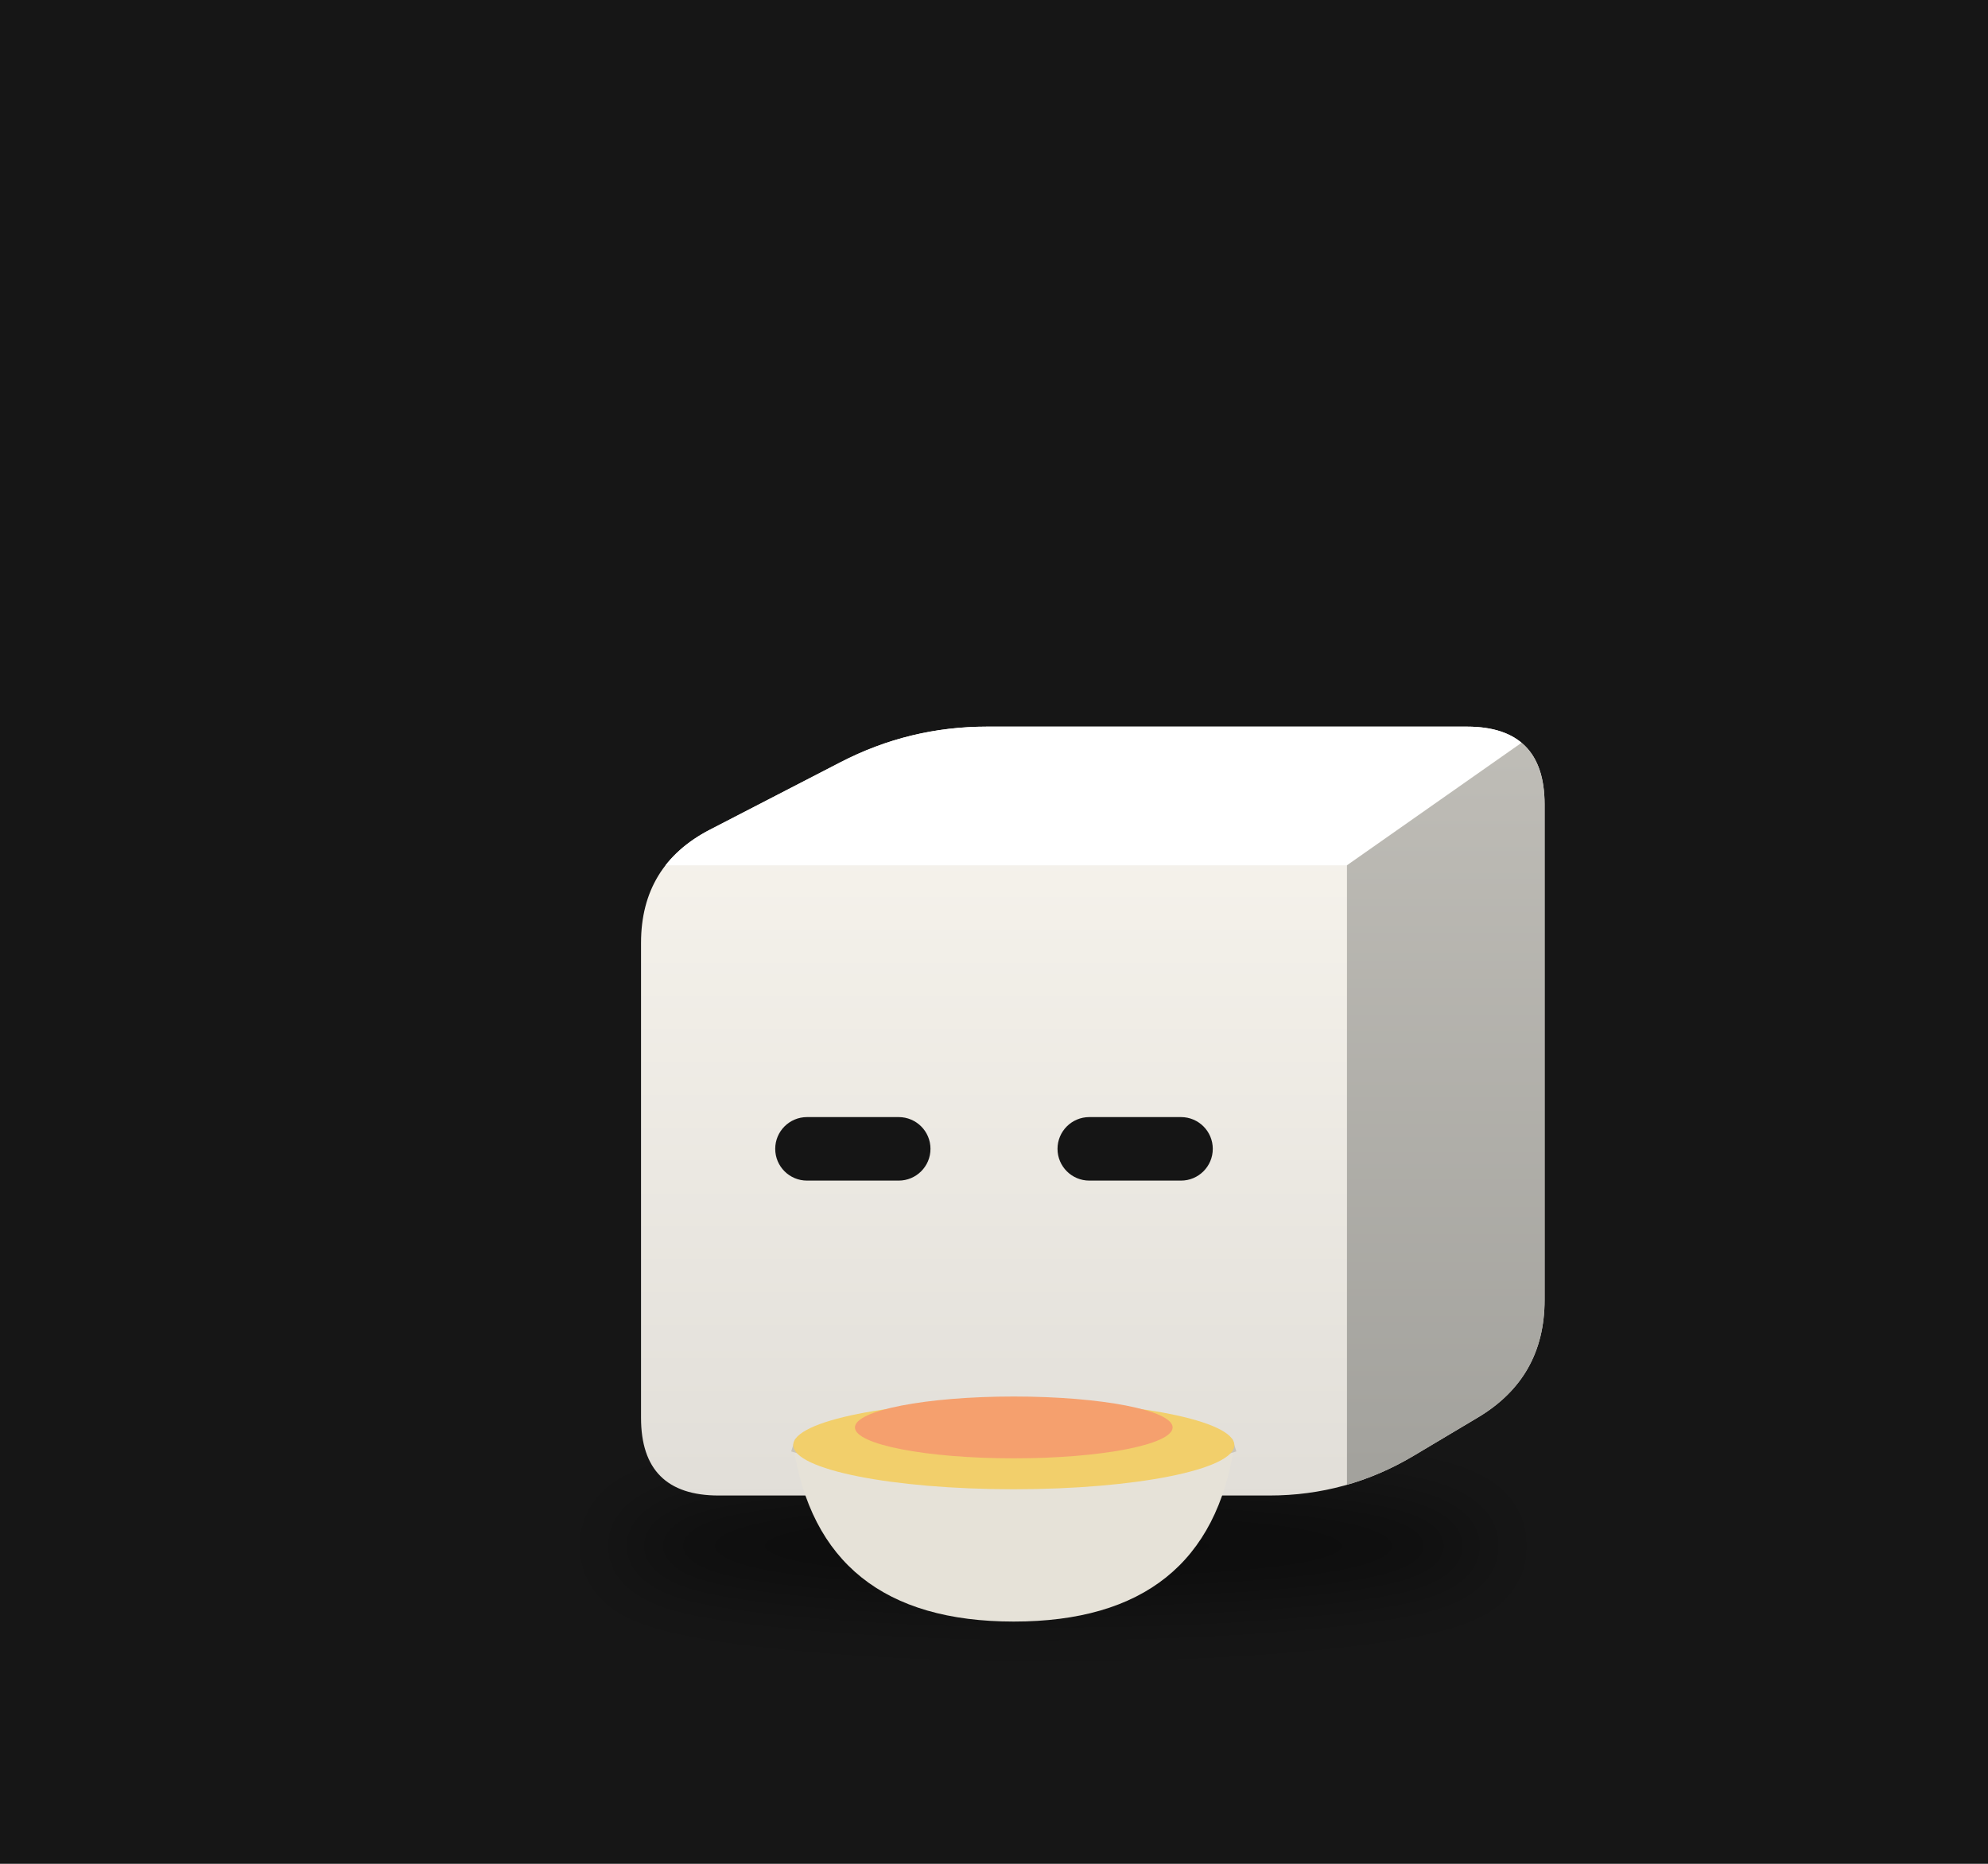
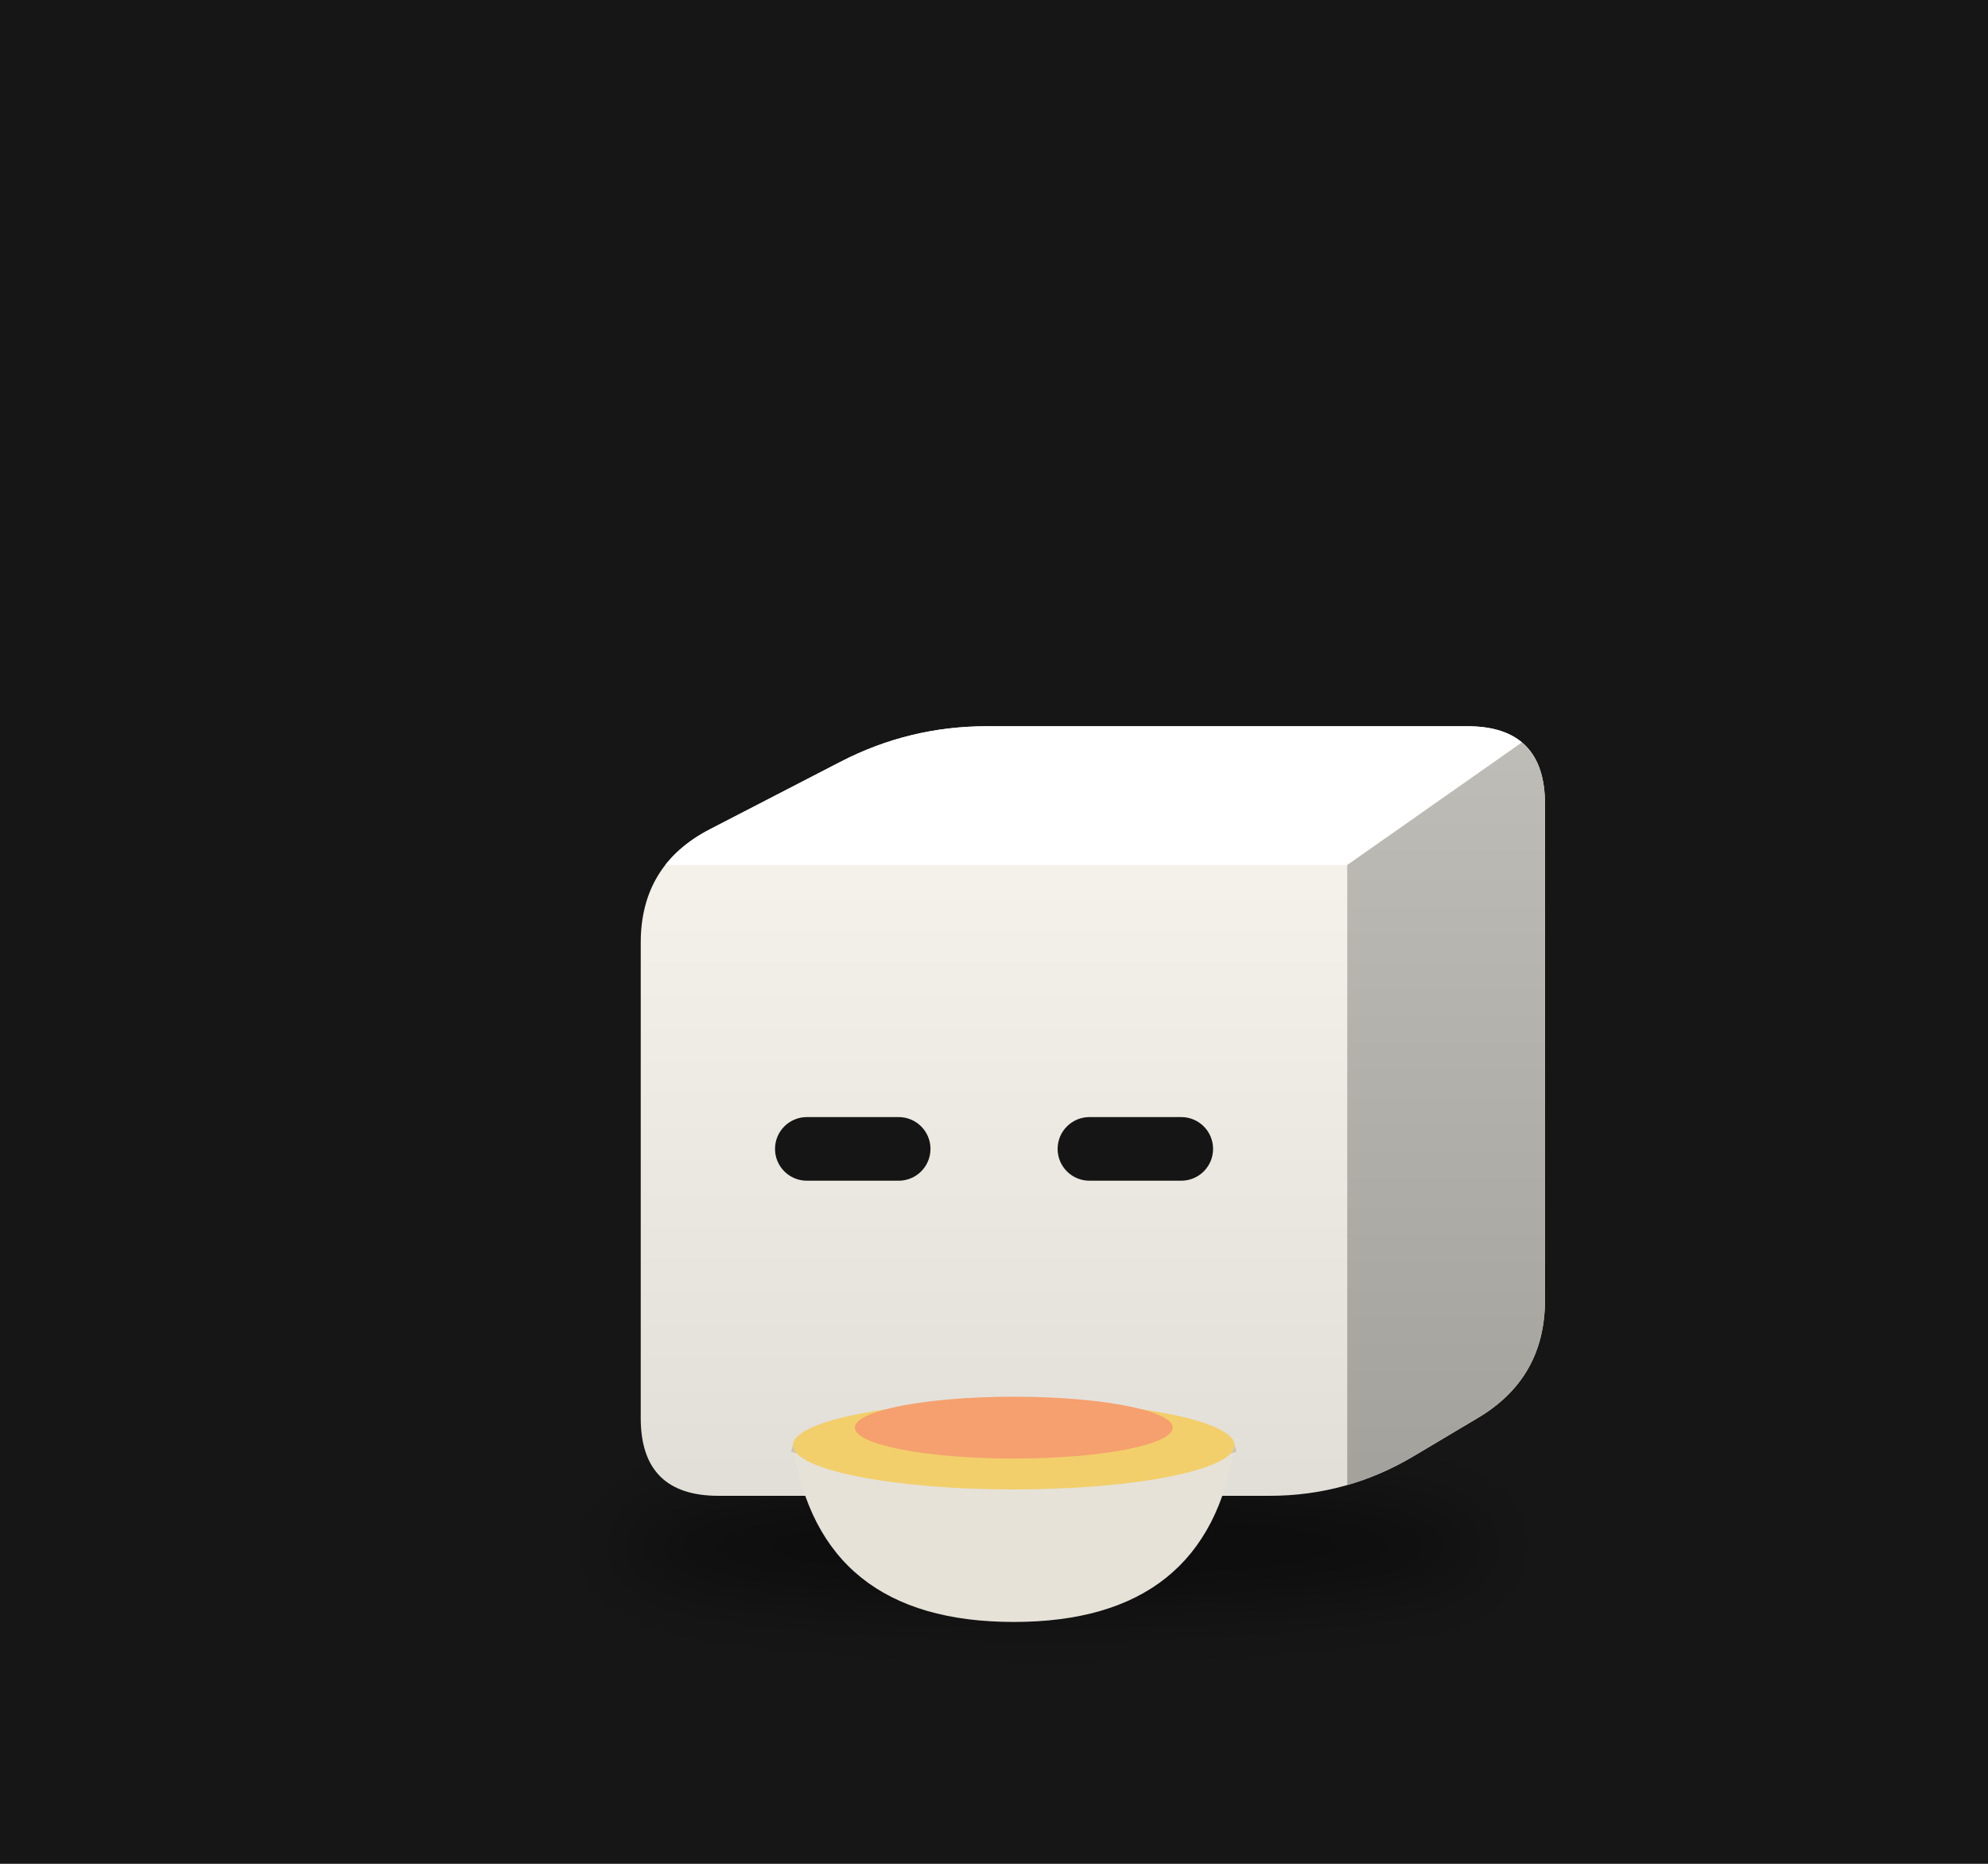
<svg xmlns="http://www.w3.org/2000/svg" viewBox="0 0 320 300" width="320" height="300">
  <rect width="320" height="300" fill="#161616" />
  <defs>
    <filter id="sh52" x="-30%" y="-80%" width="160%" height="260%">
-       <feGaussianBlur stdDeviation="3.80" />
+       <feGaussianBlur stdDeviation="3.81" />
    </filter>
    <clipPath id="clip53">
-       <path d="M-27.70,31.70 Q-35.51,31.70 -35.51,23.89 L-35.51,-23.89 Q-35.51,-31.70 -28.57,-35.29 L-15.46,-42.06 Q-8.52,-45.65 -0.71,-45.65 L47.58,-45.65 Q55.39,-45.65 55.39,-37.84 L55.39,12.03 Q55.39,19.85 48.68,23.85 L42.22,27.70 Q35.51,31.70 27.70,31.70 Z" />
+       <path d="M-27.72,31.73 Q-35.54,31.73 -35.54,23.91 L-35.54,-23.91 Q-35.54,-31.73 -28.59,-35.32 L-15.47,-42.10 Q-8.53,-45.69 -0.71,-45.69 L47.62,-45.69 Q55.43,-45.69 55.43,-37.87 L55.43,12.04 Q55.43,19.86 48.72,23.87 L42.25,27.72 Q35.54,31.73 27.72,31.73 Z" />
    </clipPath>
    <linearGradient id="gt54" x1="0" y1="0" x2="1" y2="1">
      <stop offset="0" stop-color="#ffffff" />
      <stop offset="1" stop-color="#ffffff" />
    </linearGradient>
    <linearGradient id="gs55" x1="0" y1="0" x2="0" y2="1">
      <stop offset="0" stop-color="#bfbdb7" />
      <stop offset="1" stop-color="#a2a19c" />
    </linearGradient>
    <linearGradient id="gf56" x1="0" y1="0" x2="0" y2="1">
      <stop offset="0" stop-color="#f9f6ef" />
      <stop offset="1" stop-color="#e1ded8" />
    </linearGradient>
  </defs>
  <g transform="translate(160,190) scale(1.6)">
-     <ellipse cx="5.97" cy="36.77" rx="44.03" ry="5.71" fill="#000" opacity="0.45" filter="url(#sh52)" />
+     <ellipse cx="5.97" cy="36.80" rx="44.06" ry="5.71" fill="#000" opacity="0.45" filter="url(#sh52)" />
    <g transform="translate(0.00,0.00)">
-       <animateTransform attributeName="transform" type="translate" values="0 0;0 -2.80;0 0" dur="0.7s" begin="-0.36s" calcMode="spline" keySplines="0.42 0 0.58 1;0.42 0 0.58 1" additive="sum" repeatCount="indefinite" />
+       <animateTransform attributeName="transform" type="translate" values="0 0;0 -2.81;0 0" dur="0.7s" begin="-0.36s" calcMode="spline" keySplines="0.42 0 0.58 1;0.42 0 0.58 1" additive="sum" repeatCount="indefinite" />
      <g clip-path="url(#clip53)">
-         <rect x="-36.507" y="-46.652" width="92.897" height="79.354" fill="url(#gf56)" />
-         <polygon points="-35.51,-31.70 35.51,-31.70 55.39,-45.65 -8.52,-45.65" fill="url(#gt54)" />
-         <polygon points="35.51,-31.70 55.39,-45.65 55.39,19.85 35.51,31.70" fill="url(#gs55)" />
+         <rect x="-36.535" y="-46.688" width="92.97" height="79.416" fill="url(#gf56)" />
+         <polygon points="-35.54,-31.73 35.54,-31.73 55.43,-45.69 -8.53,-45.69" fill="url(#gt54)" />
+         <polygon points="35.54,-31.73 55.43,-45.69 55.43,19.86 35.54,31.73" fill="url(#gs55)" />
      </g>
-       <rect x="-22.01" y="-6.37" width="15.62" height="6.39" rx="3.20" fill="#151515" />
-       <rect x="6.39" y="-6.37" width="15.62" height="6.39" rx="3.20" fill="#151515" />
+       <rect x="-22.03" y="-6.37" width="15.64" height="6.40" rx="3.20" fill="#151515" />
+       <rect x="6.40" y="-6.37" width="15.64" height="6.40" rx="3.20" fill="#151515" />
    </g>
-     <path d="M-20.20,26.63 q2.66,17.75 22.19,17.75 q19.53,0 22.19,-17.75 Z" fill="#e6e2d8" />
-     <path d="M-20.20,26.63 q22.19,7.10 44.38,0" stroke="#c9c4b8" stroke-width="1.33" fill="none" />
-     <ellipse cx="1.99" cy="26.63" rx="22.19" ry="4.44" fill="#f2cf6b" />
-     <ellipse cx="1.99" cy="24.85" rx="15.98" ry="3.11" fill="#f5a06e" />
+     <path d="M-20.22,26.65 q2.67,17.77 22.21,17.77 q19.54,0 22.21,-17.77 Z" fill="#e6e2d8" />
+     <path d="M-20.22,26.65 q22.21,7.11 44.42,0" stroke="#c9c4b8" stroke-width="1.33" fill="none" />
+     <ellipse cx="1.99" cy="26.65" rx="22.21" ry="4.44" fill="#f2cf6b" />
+     <ellipse cx="1.99" cy="24.87" rx="15.99" ry="3.11" fill="#f5a06e" />
    <g opacity="0">
      <animate attributeName="opacity" values="0;0.9;0" dur="1.6s" begin="0.00s" repeatCount="indefinite" />
-       <animateTransform attributeName="transform" type="translate" values="0 0;0 -22.19" dur="1.6s" begin="0.00s" additive="sum" repeatCount="indefinite" />
-       <path d="M-6.00,21.56 q2.66,-5.33 0,-10.65" stroke="#ddd" stroke-width="1.55" fill="none" stroke-linecap="round" />
+       <animateTransform attributeName="transform" type="translate" values="0 0;0 -22.21" dur="1.6s" begin="0.00s" additive="sum" repeatCount="indefinite" />
+       <path d="M-6.01,21.57 q2.67,-5.33 0,-10.66" stroke="#ddd" stroke-width="1.55" fill="none" stroke-linecap="round" />
    </g>
    <g opacity="0">
      <animate attributeName="opacity" values="0;0.9;0" dur="1.6s" begin="-0.53s" repeatCount="indefinite" />
-       <animateTransform attributeName="transform" type="translate" values="0 0;0 -22.19" dur="1.6s" begin="-0.53s" additive="sum" repeatCount="indefinite" />
-       <path d="M2.88,21.56 q2.66,-5.33 0,-10.65" stroke="#ddd" stroke-width="1.55" fill="none" stroke-linecap="round" />
+       <animateTransform attributeName="transform" type="translate" values="0 0;0 -22.21" dur="1.6s" begin="-0.53s" additive="sum" repeatCount="indefinite" />
+       <path d="M2.88,21.57 q2.67,-5.33 0,-10.66" stroke="#ddd" stroke-width="1.55" fill="none" stroke-linecap="round" />
    </g>
    <g opacity="0">
      <animate attributeName="opacity" values="0;0.9;0" dur="1.6s" begin="-1.06s" repeatCount="indefinite" />
-       <animateTransform attributeName="transform" type="translate" values="0 0;0 -22.19" dur="1.6s" begin="-1.06s" additive="sum" repeatCount="indefinite" />
-       <path d="M11.75,21.56 q2.66,-5.33 0,-10.65" stroke="#ddd" stroke-width="1.55" fill="none" stroke-linecap="round" />
+       <animateTransform attributeName="transform" type="translate" values="0 0;0 -22.21" dur="1.6s" begin="-1.06s" additive="sum" repeatCount="indefinite" />
+       <path d="M11.76,21.57 q2.67,-5.33 0,-10.66" stroke="#ddd" stroke-width="1.55" fill="none" stroke-linecap="round" />
    </g>
  </g>
</svg>
